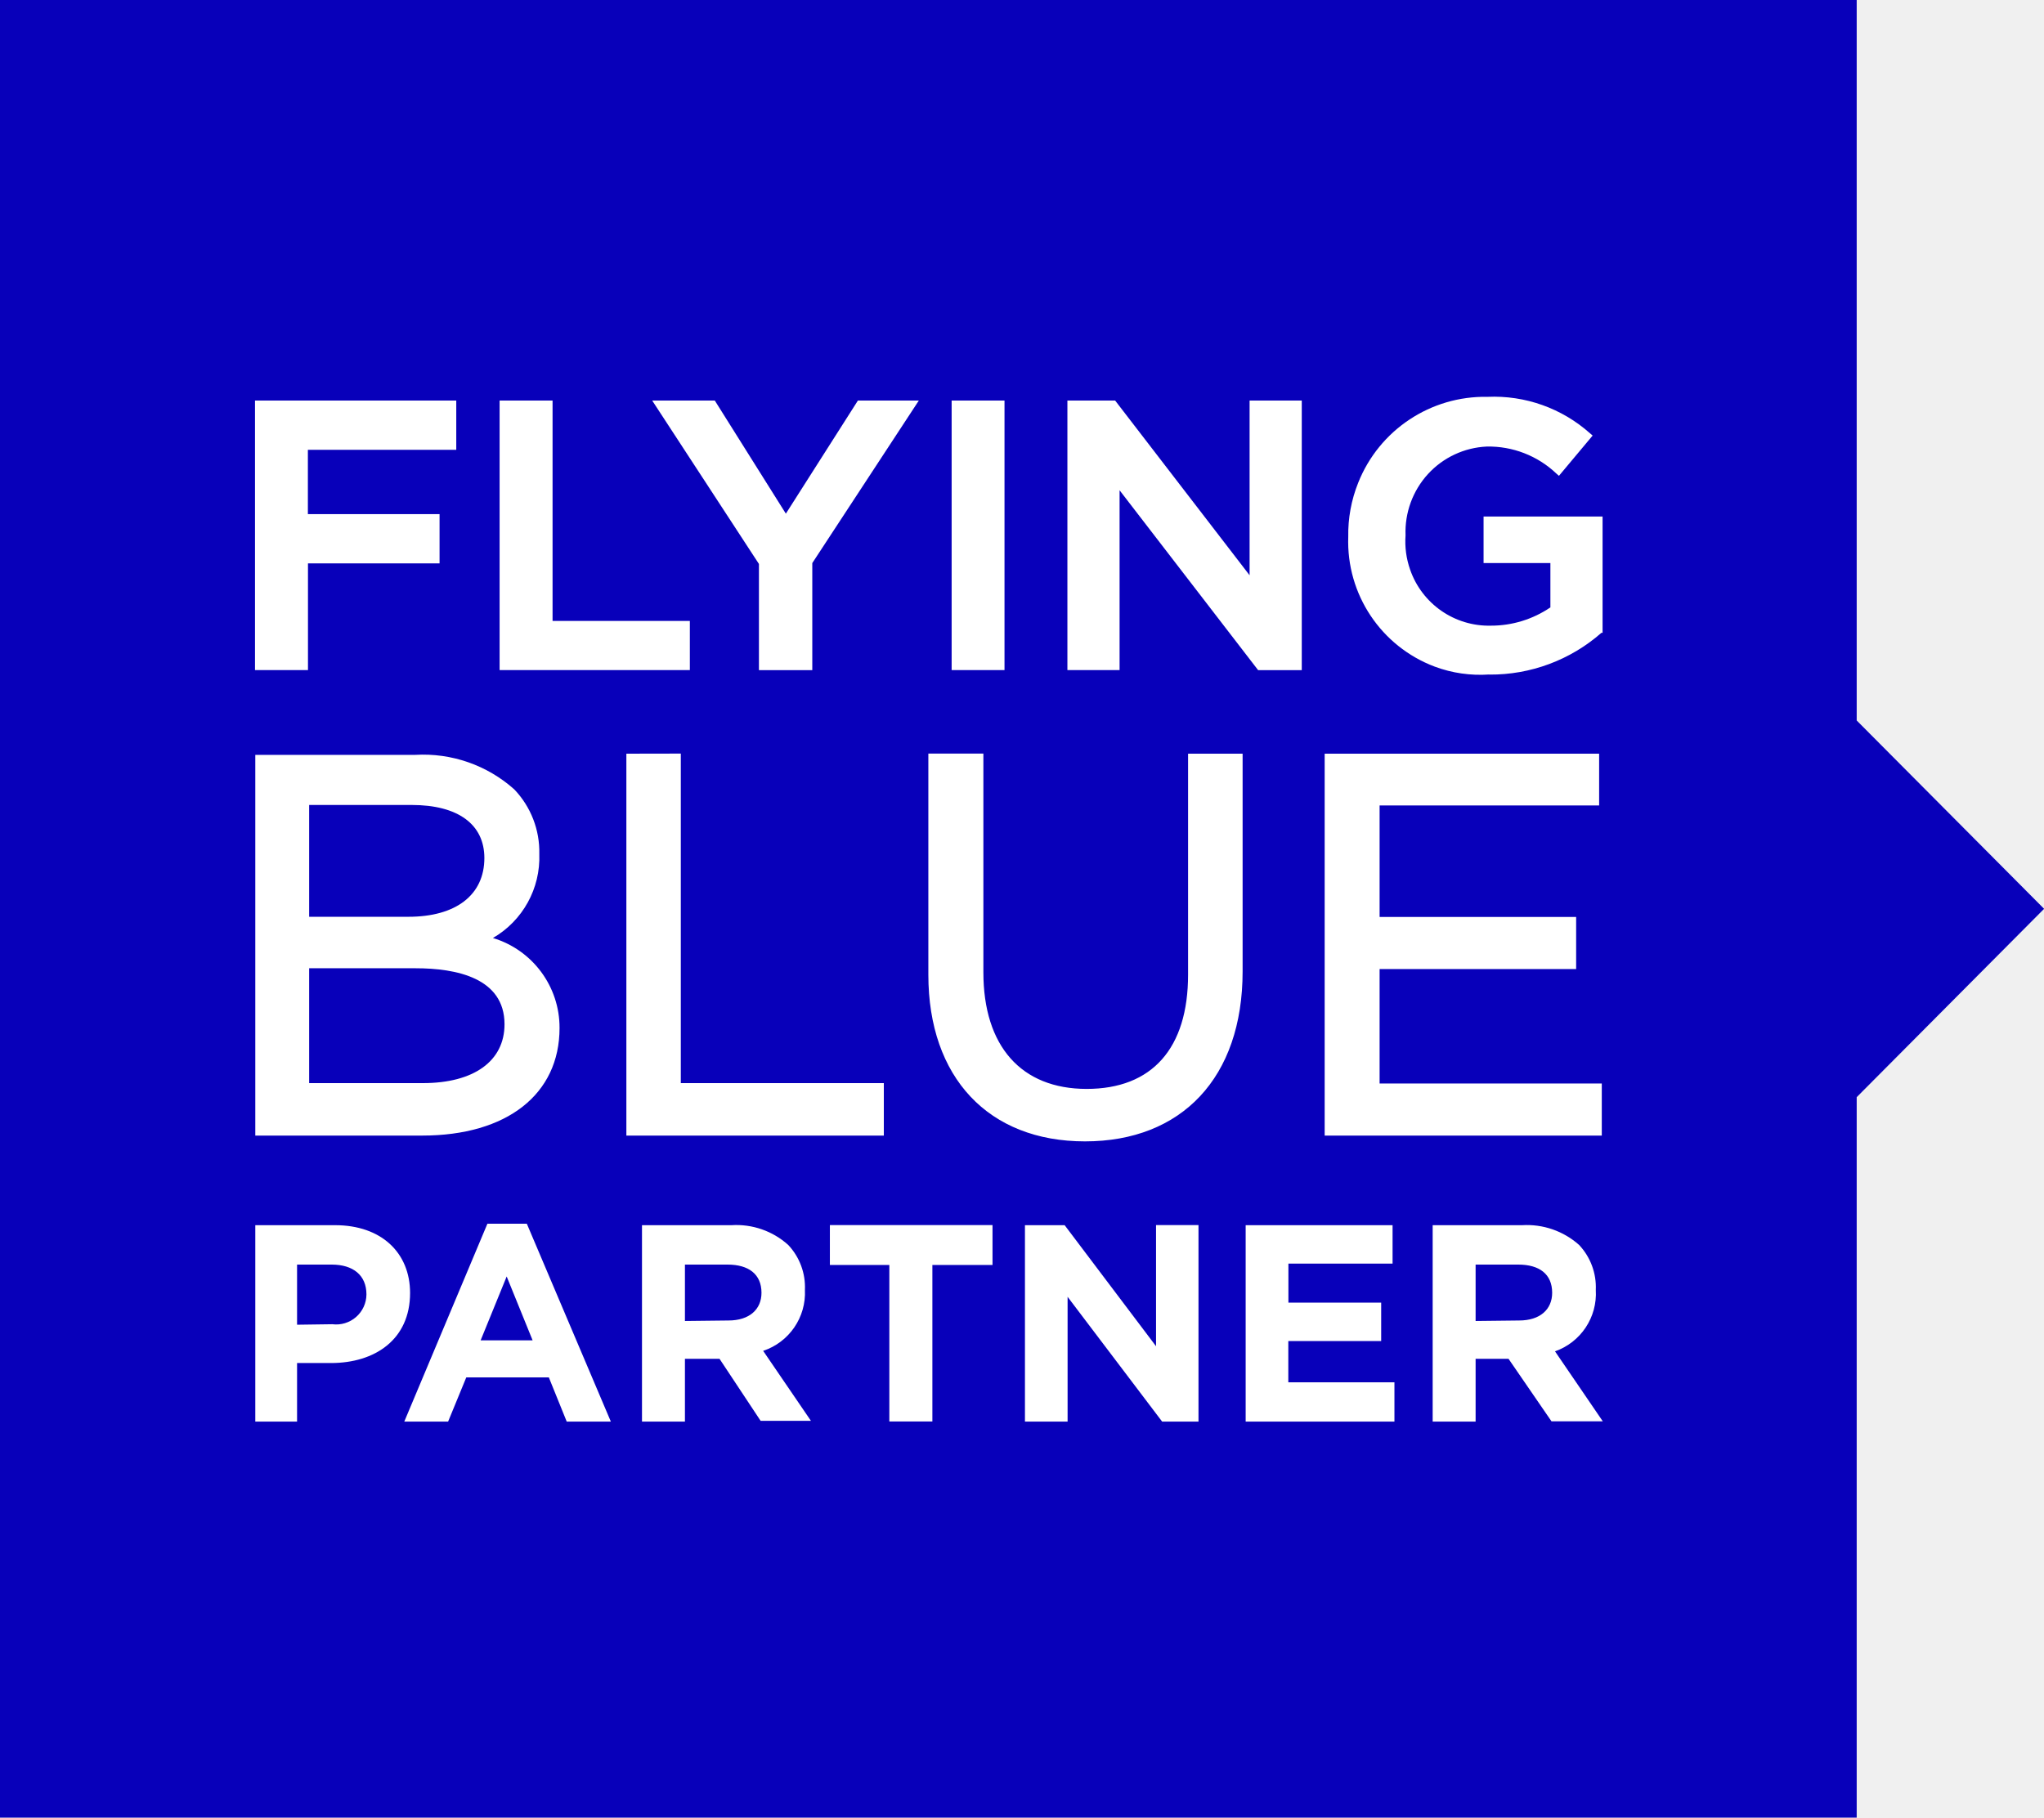
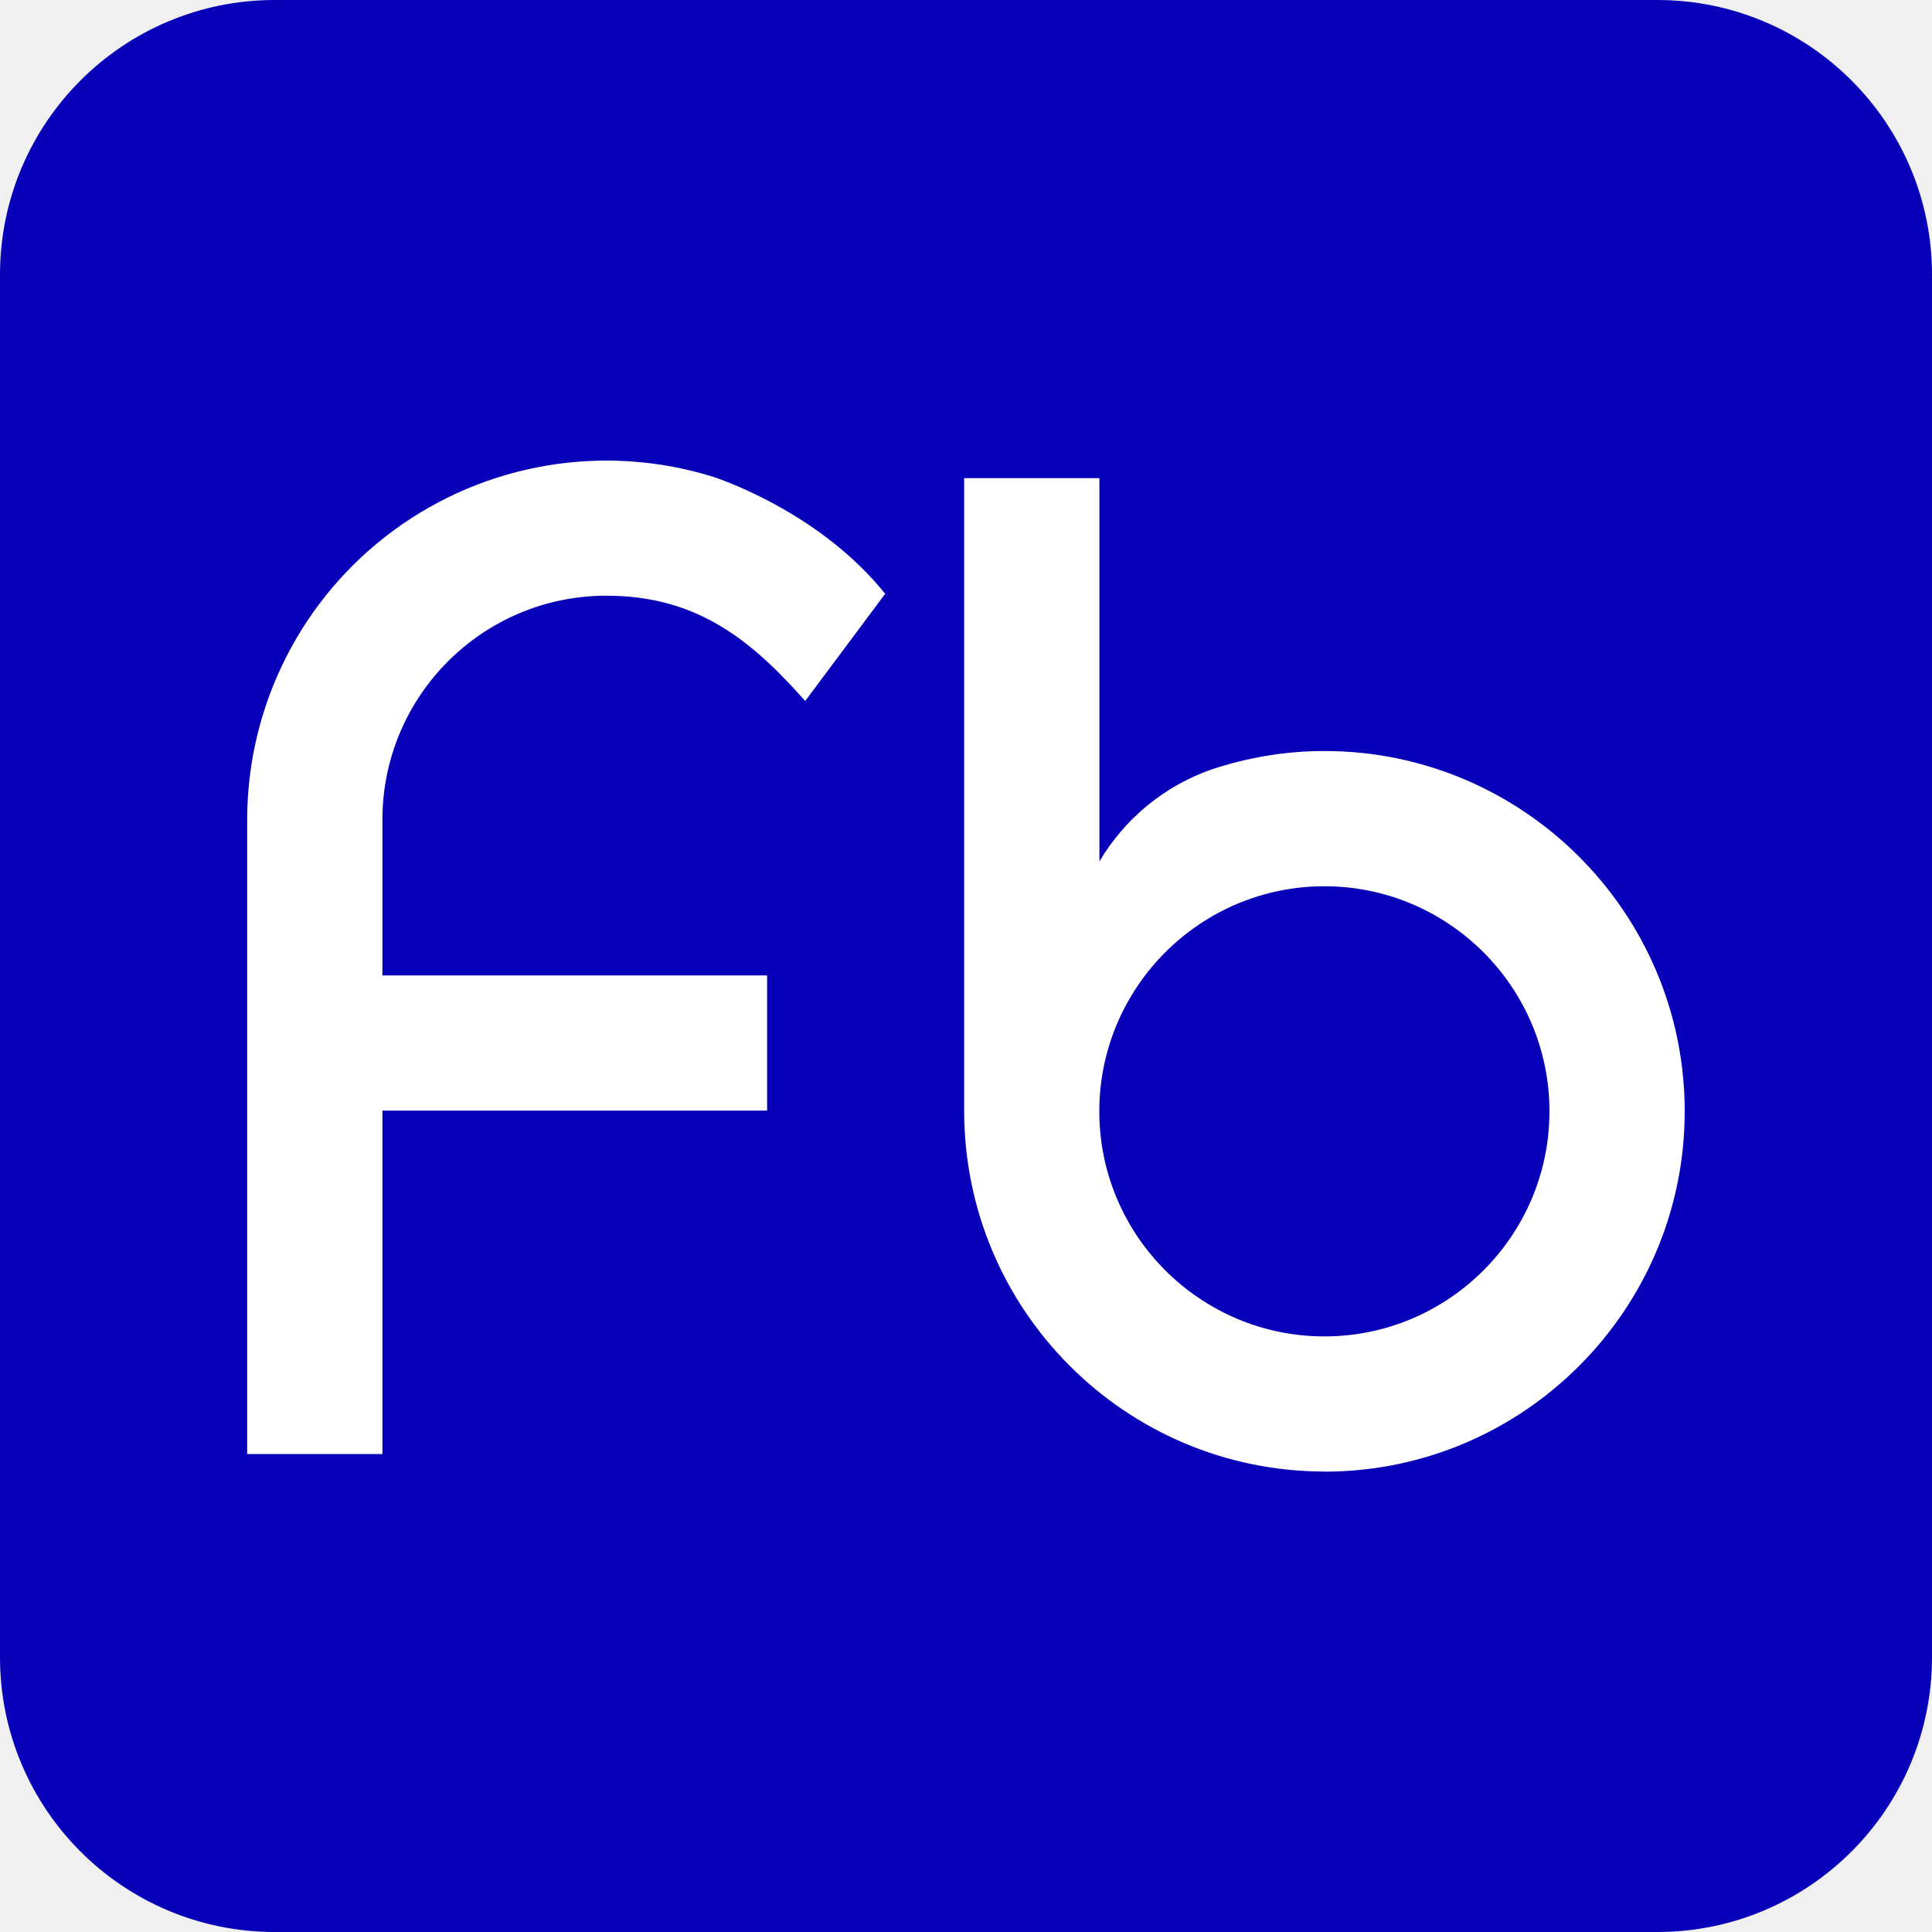
- <svg xmlns="http://www.w3.org/2000/svg" viewBox="0 0 208 185">
-   <path fill="#0800ba" d="M0 0v185h188.94v-73.33l19.07-19.17-19.07-19.17V0H0z" />
-   <path fill="#fff" d="M70.2 63.2H56.23V40.77h-5.39V68.2H70.2zm-38.86-5.86h13.39v-5.01h-13.4v-6.55h15.1v-5.01H25.95V68.2h5.39zm25.6 47.29a9.53 9.53 0 0 0-6.78-9.16 9.47 9.47 0 0 0 4.72-8.55 9.2 9.2 0 0 0-2.55-6.58 13.92 13.92 0 0 0-10.08-3.51H25.98v38.75h16.98c8.62 0 13.98-4.2 13.98-10.95zm-25.48-22.7h10.43c4.73 0 7.4 1.98 7.4 5.4 0 3.75-2.88 5.98-7.73 5.98h-10.1Zm0 16.62H42.3c4.13 0 9.04.98 9.04 5.7 0 3.75-3.12 5.99-8.31 5.99H31.46Zm82.47-48.65 14.1 18.31h4.44V40.77h-5.31v17.78l-13.68-17.78h-4.86V68.2h5.31zm-36.7 18.31h5.43v-10.9L93.5 40.77h-6.2l-7.33 11.51-7.23-11.51h-6.37L77.23 57.4Zm24.99-27.44h-5.38V68.2h5.38zM63.74 76.71v38.87h26.2v-5.34H69.28V76.7Zm62.71 22.15V76.71h-5.55V99.2c0 7.5-3.66 11.63-10.32 11.63s-10.51-4.35-10.51-11.87V76.7h-5.6v22.5c0 10.47 6.12 16.97 15.94 16.97 9.83 0 16.04-6.48 16.04-17.3zm25.11-30.2c4.19.03 8.25-1.48 11.4-4.25h.12V52.57h-12.11v4.74h6.8v4.51a10.73 10.73 0 0 1-6.07 1.86 8.48 8.48 0 0 1-8.2-5.69 8.62 8.62 0 0 1-.47-3.5 8.75 8.75 0 0 1 2.28-6.24 8.65 8.65 0 0 1 5.99-2.8 10 10 0 0 1 7.08 2.75l.26.23 3.43-4.1-.26-.22a14.69 14.69 0 0 0-10.44-3.72 13.87 13.87 0 0 0-13.16 8.75 14.09 14.09 0 0 0-1.01 5.5 13.6 13.6 0 0 0 8.8 13.21c1.77.66 3.66.93 5.55.8zm-11.17 41.62V98.63h20v-5.3h-20V81.98h22.34v-5.27H134.8v38.87H163v-5.3zM25.98 124.7h8.12c4.72 0 7.63 2.82 7.63 6.9 0 4.75-3.59 7.13-8.05 7.13h-3.45v5.96h-4.25zm7.84 10.08a3.08 3.08 0 0 0 3.47-3.03c0-1.97-1.37-3.04-3.54-3.04h-3.52v6.12zm15.78-10.23h4.01l8.55 20.14h-4.49l-1.82-4.5h-8.4l-1.85 4.5h-4.46zm4.6 11.87-2.64-6.5-2.65 6.5zm11.13-11.72h9.1a7.88 7.88 0 0 1 5.78 2.01 6.27 6.27 0 0 1 1.7 4.58 6.22 6.22 0 0 1-4.25 6.2l4.86 7.12H77.4l-4.18-6.31H69.7v6.39h-4.37zm8.8 9.7c2.13 0 3.36-1.13 3.36-2.82 0-1.9-1.32-2.87-3.45-2.87H69.7v5.74zm16.37-5.65h-6.05v-4.06H101v4.06h-6.12v15.93H90.5zm13.8-4.05h4.04l9.3 12.32v-12.33h4.32v20h-3.7l-9.62-12.7v12.7h-4.34zm22.46 0h14.95v3.91h-10.6v3.97h9.44v3.91h-9.45v4.2h10.8v4h-15.14zm19.03 0h9.1a7.98 7.98 0 0 1 5.8 2.01 6.28 6.28 0 0 1 1.7 4.58 6.22 6.22 0 0 1-4.15 6.25l4.86 7.12h-5.22l-4.37-6.36h-3.35v6.39h-4.37zm8.8 9.7c2.13 0 3.36-1.13 3.36-2.82 0-1.9-1.3-2.87-3.45-2.87h-4.34v5.74z" />
+ <svg xmlns="http://www.w3.org/2000/svg" viewBox="0 0 180 180">
+   <rect width="180" height="180" fill="#0800b9" rx="25.6" ry="25.6" />
+   <path fill="#fff" d="M35.63 135.45v-31.98h35.84V90.88H35.63V76.34A20.87 20.87 0 0 1 56.47 55.5c8.08 0 13.09 3.73 18.11 9.32l.44.49 7.45-9.99-.49-.59C75.73 47.37 66.5 44.44 66.4 44.41a33.47 33.47 0 0 0-43.37 31.91v59.15h12.59Zm87.76 1.66c18.51 0 33.57-15.06 33.57-33.57s-15.06-33.57-33.57-33.57c-3.68 0-7.21.62-10.52 1.72a19.7 19.7 0 0 0-10.44 8.57V44.55h-12.6v58.98a33.6 33.6 0 0 0 33.57 33.57Zm0-54.54c11.56 0 20.97 9.41 20.97 20.97s-9.41 20.97-20.97 20.97-20.97-9.41-20.97-20.97 9.41-20.97 20.97-20.97" />
</svg>
